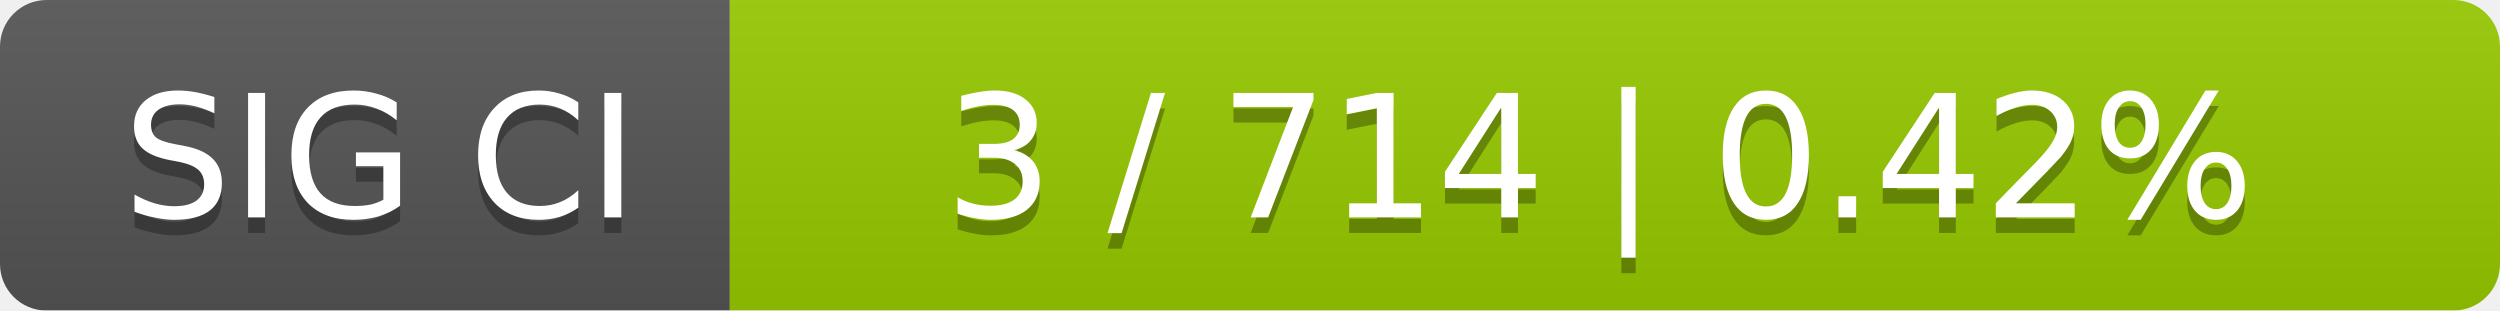
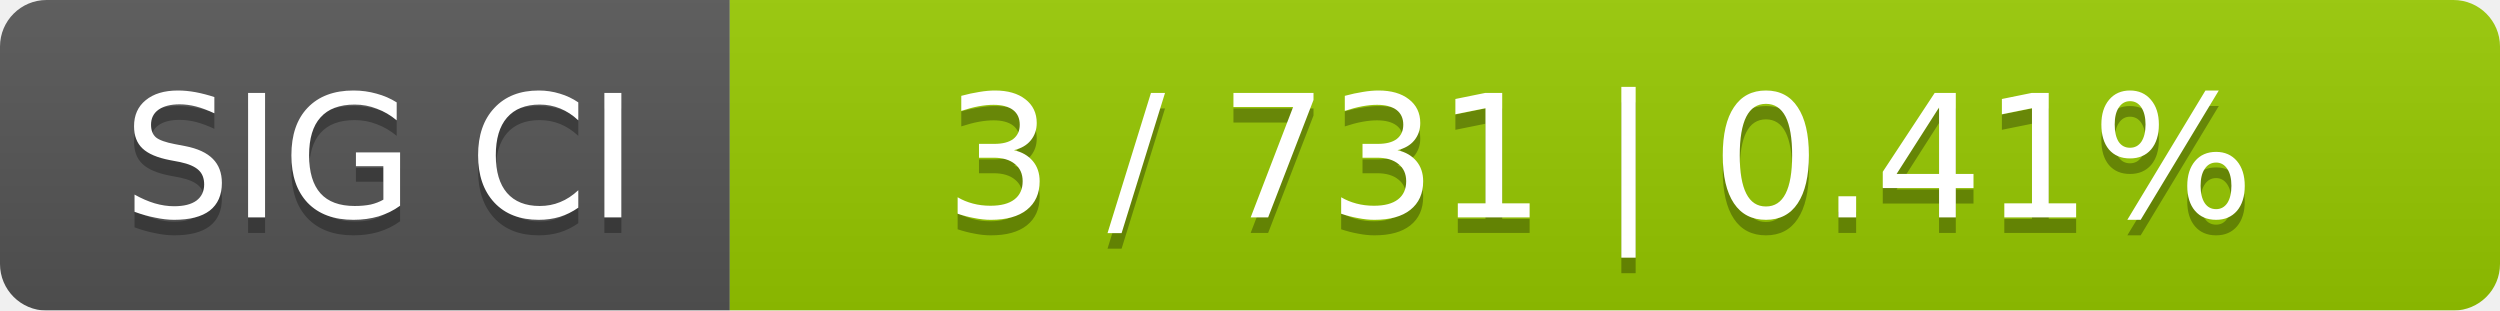
<svg xmlns="http://www.w3.org/2000/svg" width="161" height="20">
  <linearGradient id="smooth" x2="0" y2="100%">
    <stop offset="0" stop-color="#bbb" stop-opacity=".1" />
    <stop offset="1" stop-opacity=".1" />
  </linearGradient>
  <mask id="round">
    <rect width="161" height="20" rx="3" fill="#fff" />
  </mask>
  <g mask="url(#round)">
    <rect width="47" height="20" fill="#555" />
    <rect x="47" width="114" height="20" fill="#97ca00" />
    <rect width="161" height="20" fill="url(#smooth)" />
  </g>
  <g fill="#fff" text-anchor="middle" font-family="DejaVu Sans,Verdana,Geneva,sans-serif" font-size="11">
    <text x="24.5" y="15" fill="#010101" fill-opacity=".3">SIG CI</text>
    <text x="24.5" y="14">SIG CI</text>
-     <text x="103" y="15" fill="#010101" fill-opacity=".3">3 / 714    |    0.42%</text>
-     <text x="103" y="14">3 / 714    |    0.42%</text>
+     <text x="103" y="15" fill="#010101" fill-opacity=".3">3 / 731    |    0.41%</text>
+     <text x="103" y="14">3 / 731    |    0.41%</text>
  </g>
</svg>
